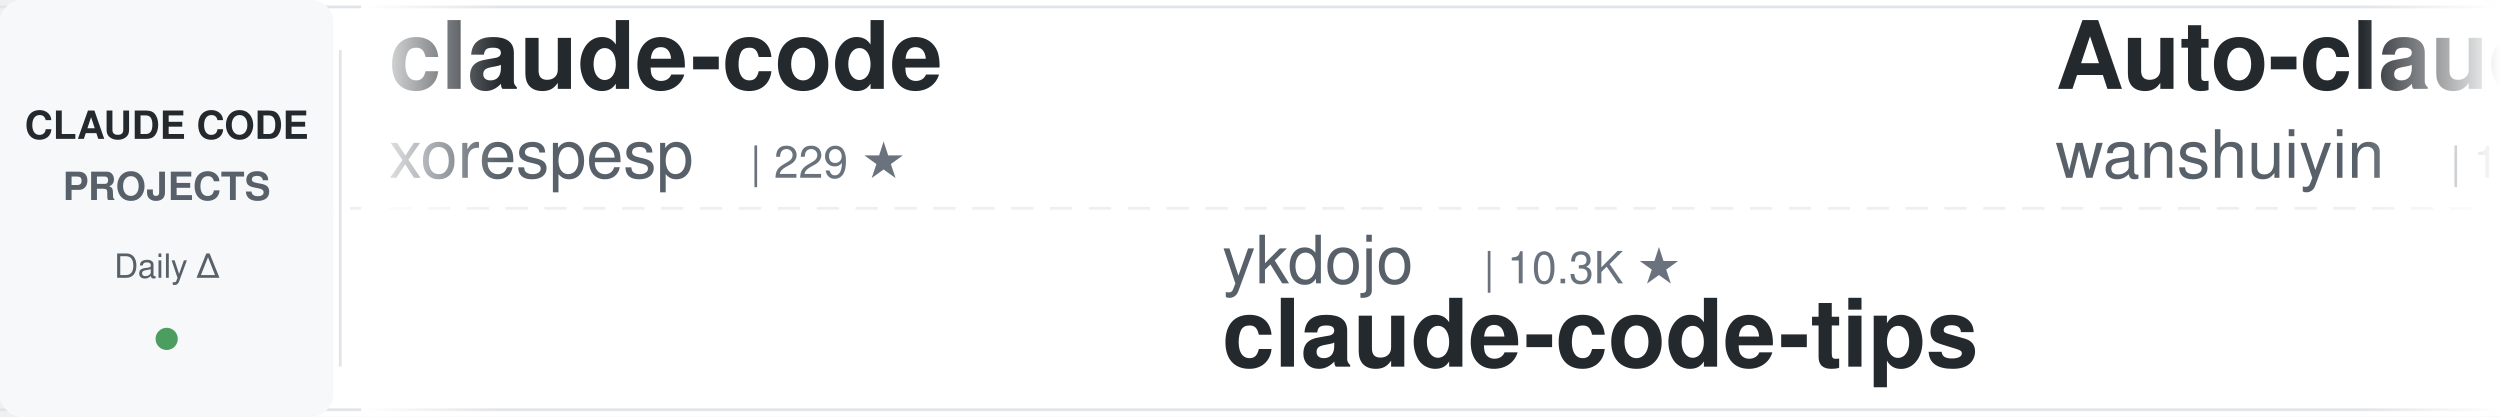
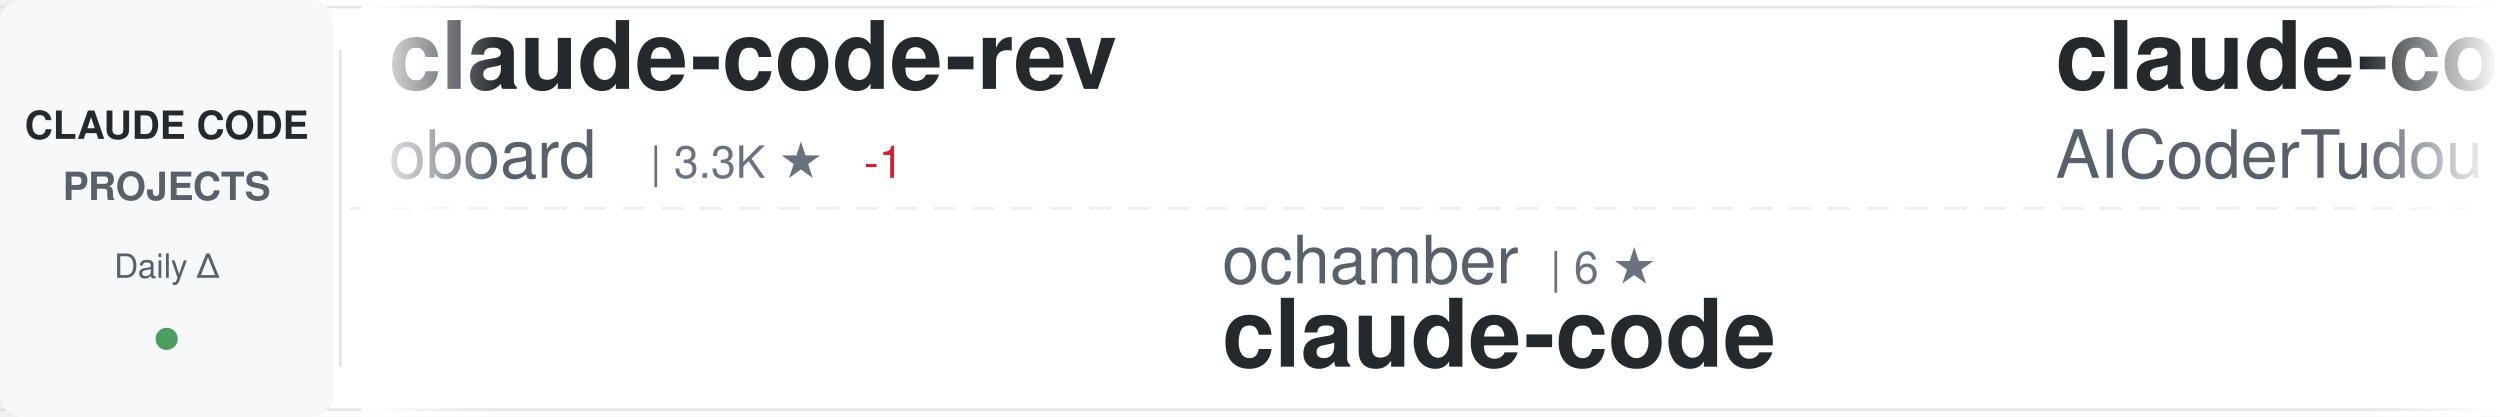
<svg xmlns="http://www.w3.org/2000/svg" width="900" height="150">
  <defs>
    <linearGradient id="awesomeLeftFade" x1="0%" y1="0%" x2="100%" y2="0%">
      <stop offset="0%" style="stop-color:#ffffff;stop-opacity:1" />
      <stop offset="100%" style="stop-color:#ffffff;stop-opacity:0" />
    </linearGradient>
    <linearGradient id="awesomeRightFade" x1="0%" y1="0%" x2="100%" y2="0%">
      <stop offset="0%" style="stop-color:#ffffff;stop-opacity:0" />
      <stop offset="100%" style="stop-color:#ffffff;stop-opacity:1" />
    </linearGradient>
  </defs>
  <rect width="900" height="150" fill="#ffffff" rx="8" />
  <rect x="0" y="2" width="900" height="1" fill="#e1e4e8" />
  <rect x="0" y="147" width="900" height="1" fill="#e1e4e8" />
  <line x1="0" y1="75" x2="900" y2="75" stroke="#e1e4e8" stroke-width="1" stroke-dasharray="8 6" opacity="0.6" />
  <rect x="0" y="0" width="120" height="150" fill="#f6f8fa" rx="8" />
  <text x="60" y="50" font-family="-apple-system, BlinkMacSystemFont, 'Segoe UI', Helvetica, Arial, sans-serif" font-size="14" font-weight="600" fill="#24292e" text-anchor="middle">CLAUDE CODE</text>
  <text x="60" y="72" font-family="-apple-system, BlinkMacSystemFont, 'Segoe UI', Helvetica, Arial, sans-serif" font-size="14" font-weight="600" fill="#586069" text-anchor="middle">PROJECTS</text>
  <text x="60" y="100" font-family="-apple-system, BlinkMacSystemFont, 'Segoe UI', Helvetica, Arial, sans-serif" font-size="12" font-weight="500" fill="#586069" text-anchor="middle">Daily Δ</text>
  <circle cx="60" cy="122" r="4" fill="#22863a" opacity="0.8" />
  <rect x="122" y="18" width="1" height="114" fill="#e1e4e8" />
  <clipPath id="awesomeTickerClip">
    <rect x="130" y="0" width="770" height="150" />
  </clipPath>
  <g clip-path="url(#awesomeTickerClip)">
    <g id="awesomeTickerItems">
      <animateTransform attributeName="transform" attributeType="XML" type="translate" from="0 0" to="-3000 0" dur="54s" repeatCount="indefinite" />
      <g transform="translate(0, 0)">
-         <text x="140" y="32" font-family="-apple-system, BlinkMacSystemFont, 'Segoe UI', Helvetica, Arial, sans-serif" font-size="34" font-weight="600" fill="#24292e">claude-code</text>
-         <text x="140" y="64" font-family="-apple-system, BlinkMacSystemFont, 'Segoe UI', Helvetica, Arial, sans-serif" font-size="24" font-weight="400" fill="#586069">xorespesp</text>
-         <text x="270" y="64" font-family="-apple-system, BlinkMacSystemFont, 'Segoe UI', Helvetica, Arial, sans-serif" font-size="16" font-weight="500" fill="#6a737d">| 229 ★</text>
+         <text x="140" y="32" font-family="-apple-system, BlinkMacSystemFont, 'Segoe UI', Helvetica, Arial, sans-serif" font-size="34" font-weight="600" fill="#24292e">claude-code-rev</text>
+         <text x="140" y="64" font-family="-apple-system, BlinkMacSystemFont, 'Segoe UI', Helvetica, Arial, sans-serif" font-size="24" font-weight="400" fill="#586069">oboard</text>
+         <text x="234" y="64" font-family="-apple-system, BlinkMacSystemFont, 'Segoe UI', Helvetica, Arial, sans-serif" font-size="16" font-weight="500" fill="#6a737d">| 3.3K ★</text>
+         <text x="311" y="64" font-family="-apple-system, BlinkMacSystemFont, 'Segoe UI', Helvetica, Arial, sans-serif" font-size="16" font-weight="500" fill="#cb2431"> -1</text>
      </g>
      <g transform="translate(300, 0)">
-         <text x="140" y="102" font-family="-apple-system, BlinkMacSystemFont, 'Segoe UI', Helvetica, Arial, sans-serif" font-size="24" font-weight="400" fill="#586069">ykdojo</text>
-         <text x="234" y="102" font-family="-apple-system, BlinkMacSystemFont, 'Segoe UI', Helvetica, Arial, sans-serif" font-size="16" font-weight="500" fill="#6a737d">| 10.3K ★</text>
-         <text x="140" y="132" font-family="-apple-system, BlinkMacSystemFont, 'Segoe UI', Helvetica, Arial, sans-serif" font-size="34" font-weight="600" fill="#24292e">claude-code-tips</text>
+         <text x="140" y="102" font-family="-apple-system, BlinkMacSystemFont, 'Segoe UI', Helvetica, Arial, sans-serif" font-size="24" font-weight="400" fill="#586069">ochamber</text>
+         <text x="258" y="102" font-family="-apple-system, BlinkMacSystemFont, 'Segoe UI', Helvetica, Arial, sans-serif" font-size="16" font-weight="500" fill="#6a737d">| 6 ★</text>
+         <text x="140" y="132" font-family="-apple-system, BlinkMacSystemFont, 'Segoe UI', Helvetica, Arial, sans-serif" font-size="34" font-weight="600" fill="#24292e">claude-code</text>
      </g>
      <g transform="translate(600, 0)">
-         <text x="140" y="32" font-family="-apple-system, BlinkMacSystemFont, 'Segoe UI', Helvetica, Arial, sans-serif" font-size="34" font-weight="600" fill="#24292e">Auto-claude-code-researc...</text>
-         <text x="140" y="64" font-family="-apple-system, BlinkMacSystemFont, 'Segoe UI', Helvetica, Arial, sans-serif" font-size="24" font-weight="400" fill="#586069">wanshuiyin</text>
-         <text x="282" y="64" font-family="-apple-system, BlinkMacSystemFont, 'Segoe UI', Helvetica, Arial, sans-serif" font-size="16" font-weight="500" fill="#6a737d">| 18.0K ★</text>
-         <text x="368" y="64" font-family="-apple-system, BlinkMacSystemFont, 'Segoe UI', Helvetica, Arial, sans-serif" font-size="16" font-weight="500" fill="#22863a"> +7</text>
+         <text x="140" y="32" font-family="-apple-system, BlinkMacSystemFont, 'Segoe UI', Helvetica, Arial, sans-serif" font-size="34" font-weight="600" fill="#24292e">claude-code-tudou</text>
+         <text x="140" y="64" font-family="-apple-system, BlinkMacSystemFont, 'Segoe UI', Helvetica, Arial, sans-serif" font-size="24" font-weight="400" fill="#586069">AICoderTudou</text>
+         <text x="306" y="64" font-family="-apple-system, BlinkMacSystemFont, 'Segoe UI', Helvetica, Arial, sans-serif" font-size="16" font-weight="500" fill="#6a737d">| 492 ★</text>
+         <text x="374" y="64" font-family="-apple-system, BlinkMacSystemFont, 'Segoe UI', Helvetica, Arial, sans-serif" font-size="16" font-weight="500" fill="#cb2431"> -1</text>
      </g>
      <g transform="translate(900, 0)">
-         <text x="140" y="102" font-family="-apple-system, BlinkMacSystemFont, 'Segoe UI', Helvetica, Arial, sans-serif" font-size="24" font-weight="400" fill="#586069">https-deeplearning-ai</text>
-         <text x="414" y="102" font-family="-apple-system, BlinkMacSystemFont, 'Segoe UI', Helvetica, Arial, sans-serif" font-size="16" font-weight="500" fill="#6a737d">| 558 ★</text>
-         <text x="140" y="132" font-family="-apple-system, BlinkMacSystemFont, 'Segoe UI', Helvetica, Arial, sans-serif" font-size="34" font-weight="600" fill="#24292e">sc-claude-code-files</text>
+         <text x="140" y="102" font-family="-apple-system, BlinkMacSystemFont, 'Segoe UI', Helvetica, Arial, sans-serif" font-size="24" font-weight="400" fill="#586069">AprilNEA</text>
+         <text x="258" y="102" font-family="-apple-system, BlinkMacSystemFont, 'Segoe UI', Helvetica, Arial, sans-serif" font-size="16" font-weight="500" fill="#6a737d">| 394 ★</text>
+         <text x="140" y="132" font-family="-apple-system, BlinkMacSystemFont, 'Segoe UI', Helvetica, Arial, sans-serif" font-size="34" font-weight="600" fill="#24292e">claude-code-source</text>
      </g>
      <g transform="translate(1200, 0)">
-         <text x="140" y="32" font-family="-apple-system, BlinkMacSystemFont, 'Segoe UI', Helvetica, Arial, sans-serif" font-size="34" font-weight="600" fill="#24292e">oh-my-claudecode</text>
-         <text x="140" y="64" font-family="-apple-system, BlinkMacSystemFont, 'Segoe UI', Helvetica, Arial, sans-serif" font-size="24" font-weight="400" fill="#586069">Yeachan-Heo</text>
-         <text x="294" y="64" font-family="-apple-system, BlinkMacSystemFont, 'Segoe UI', Helvetica, Arial, sans-serif" font-size="16" font-weight="500" fill="#6a737d">| 40.2K ★</text>
-         <text x="380" y="64" font-family="-apple-system, BlinkMacSystemFont, 'Segoe UI', Helvetica, Arial, sans-serif" font-size="16" font-weight="500" fill="#22863a"> +8</text>
+         <text x="140" y="32" font-family="-apple-system, BlinkMacSystemFont, 'Segoe UI', Helvetica, Arial, sans-serif" font-size="34" font-weight="600" fill="#24292e">claude_codex_bridge</text>
+         <text x="140" y="64" font-family="-apple-system, BlinkMacSystemFont, 'Segoe UI', Helvetica, Arial, sans-serif" font-size="24" font-weight="400" fill="#586069">SeemSeam</text>
+         <text x="258" y="64" font-family="-apple-system, BlinkMacSystemFont, 'Segoe UI', Helvetica, Arial, sans-serif" font-size="16" font-weight="500" fill="#6a737d">| 3.6K ★</text>
+         <text x="335" y="64" font-family="-apple-system, BlinkMacSystemFont, 'Segoe UI', Helvetica, Arial, sans-serif" font-size="16" font-weight="500" fill="#cb2431"> -1</text>
      </g>
      <g transform="translate(1500, 0)">
-         <text x="140" y="102" font-family="-apple-system, BlinkMacSystemFont, 'Segoe UI', Helvetica, Arial, sans-serif" font-size="24" font-weight="400" fill="#586069">alex000kim</text>
-         <text x="282" y="102" font-family="-apple-system, BlinkMacSystemFont, 'Segoe UI', Helvetica, Arial, sans-serif" font-size="16" font-weight="500" fill="#6a737d">| 237 ★</text>
+         <text x="140" y="102" font-family="-apple-system, BlinkMacSystemFont, 'Segoe UI', Helvetica, Arial, sans-serif" font-size="24" font-weight="400" fill="#586069">frankbria</text>
+         <text x="270" y="102" font-family="-apple-system, BlinkMacSystemFont, 'Segoe UI', Helvetica, Arial, sans-serif" font-size="16" font-weight="500" fill="#6a737d">| 9.7K ★</text>
+         <text x="347" y="102" font-family="-apple-system, BlinkMacSystemFont, 'Segoe UI', Helvetica, Arial, sans-serif" font-size="16" font-weight="500" fill="#22863a"> +1</text>
+         <text x="140" y="132" font-family="-apple-system, BlinkMacSystemFont, 'Segoe UI', Helvetica, Arial, sans-serif" font-size="34" font-weight="600" fill="#24292e">ralph-claude-code</text>
+       </g>
+       <g transform="translate(1800, 0)">
+         <text x="140" y="32" font-family="-apple-system, BlinkMacSystemFont, 'Segoe UI', Helvetica, Arial, sans-serif" font-size="34" font-weight="600" fill="#24292e">ClaudeCodeAgents</text>
+         <text x="140" y="64" font-family="-apple-system, BlinkMacSystemFont, 'Segoe UI', Helvetica, Arial, sans-serif" font-size="24" font-weight="400" fill="#586069">darcyegb</text>
+         <text x="258" y="64" font-family="-apple-system, BlinkMacSystemFont, 'Segoe UI', Helvetica, Arial, sans-serif" font-size="16" font-weight="500" fill="#6a737d">| 780 ★</text>
+       </g>
+       <g transform="translate(2100, 0)">
+         <text x="140" y="102" font-family="-apple-system, BlinkMacSystemFont, 'Segoe UI', Helvetica, Arial, sans-serif" font-size="24" font-weight="400" fill="#586069">disler</text>
+         <text x="234" y="102" font-family="-apple-system, BlinkMacSystemFont, 'Segoe UI', Helvetica, Arial, sans-serif" font-size="16" font-weight="500" fill="#6a737d">| 1.7K ★</text>
+         <text x="140" y="132" font-family="-apple-system, BlinkMacSystemFont, 'Segoe UI', Helvetica, Arial, sans-serif" font-size="34" font-weight="600" fill="#24292e">pi-vs-claude-code</text>
+       </g>
+       <g transform="translate(2400, 0)">
+         <text x="140" y="32" font-family="-apple-system, BlinkMacSystemFont, 'Segoe UI', Helvetica, Arial, sans-serif" font-size="34" font-weight="600" fill="#24292e">claude-code-guide</text>
+         <text x="140" y="64" font-family="-apple-system, BlinkMacSystemFont, 'Segoe UI', Helvetica, Arial, sans-serif" font-size="24" font-weight="400" fill="#586069">Cranot</text>
+         <text x="234" y="64" font-family="-apple-system, BlinkMacSystemFont, 'Segoe UI', Helvetica, Arial, sans-serif" font-size="16" font-weight="500" fill="#6a737d">| 2.9K ★</text>
+       </g>
+       <g transform="translate(2700, 0)">
+         <text x="140" y="102" font-family="-apple-system, BlinkMacSystemFont, 'Segoe UI', Helvetica, Arial, sans-serif" font-size="24" font-weight="400" fill="#586069">anthropics</text>
+         <text x="282" y="102" font-family="-apple-system, BlinkMacSystemFont, 'Segoe UI', Helvetica, Arial, sans-serif" font-size="16" font-weight="500" fill="#6a737d">| 1.0K ★</text>
+         <text x="140" y="132" font-family="-apple-system, BlinkMacSystemFont, 'Segoe UI', Helvetica, Arial, sans-serif" font-size="34" font-weight="600" fill="#24292e">claude-code-base-action</text>
+       </g>
+       <g transform="translate(3000, 0)">
+         <text x="140" y="32" font-family="-apple-system, BlinkMacSystemFont, 'Segoe UI', Helvetica, Arial, sans-serif" font-size="34" font-weight="600" fill="#24292e">claude-code-rev</text>
+         <text x="140" y="64" font-family="-apple-system, BlinkMacSystemFont, 'Segoe UI', Helvetica, Arial, sans-serif" font-size="24" font-weight="400" fill="#586069">oboard</text>
+         <text x="234" y="64" font-family="-apple-system, BlinkMacSystemFont, 'Segoe UI', Helvetica, Arial, sans-serif" font-size="16" font-weight="500" fill="#6a737d">| 3.3K ★</text>
+         <text x="311" y="64" font-family="-apple-system, BlinkMacSystemFont, 'Segoe UI', Helvetica, Arial, sans-serif" font-size="16" font-weight="500" fill="#cb2431"> -1</text>
+       </g>
+       <g transform="translate(3300, 0)">
+         <text x="140" y="102" font-family="-apple-system, BlinkMacSystemFont, 'Segoe UI', Helvetica, Arial, sans-serif" font-size="24" font-weight="400" fill="#586069">ochamber</text>
+         <text x="258" y="102" font-family="-apple-system, BlinkMacSystemFont, 'Segoe UI', Helvetica, Arial, sans-serif" font-size="16" font-weight="500" fill="#6a737d">| 6 ★</text>
        <text x="140" y="132" font-family="-apple-system, BlinkMacSystemFont, 'Segoe UI', Helvetica, Arial, sans-serif" font-size="34" font-weight="600" fill="#24292e">claude-code</text>
      </g>
-       <g transform="translate(1800, 0)">
-         <text x="140" y="32" font-family="-apple-system, BlinkMacSystemFont, 'Segoe UI', Helvetica, Arial, sans-serif" font-size="34" font-weight="600" fill="#24292e">claude-code-source-code</text>
-         <text x="140" y="64" font-family="-apple-system, BlinkMacSystemFont, 'Segoe UI', Helvetica, Arial, sans-serif" font-size="24" font-weight="400" fill="#586069">777genius</text>
-         <text x="270" y="64" font-family="-apple-system, BlinkMacSystemFont, 'Segoe UI', Helvetica, Arial, sans-serif" font-size="16" font-weight="500" fill="#6a737d">| 937 ★</text>
-       </g>
-       <g transform="translate(2100, 0)">
-         <text x="140" y="102" font-family="-apple-system, BlinkMacSystemFont, 'Segoe UI', Helvetica, Arial, sans-serif" font-size="24" font-weight="400" fill="#586069">daymade</text>
-         <text x="246" y="102" font-family="-apple-system, BlinkMacSystemFont, 'Segoe UI', Helvetica, Arial, sans-serif" font-size="16" font-weight="500" fill="#6a737d">| 1.5K ★</text>
-         <text x="140" y="132" font-family="-apple-system, BlinkMacSystemFont, 'Segoe UI', Helvetica, Arial, sans-serif" font-size="34" font-weight="600" fill="#24292e">claude-code-skills</text>
-       </g>
-       <g transform="translate(2400, 0)">
-         <text x="140" y="32" font-family="-apple-system, BlinkMacSystemFont, 'Segoe UI', Helvetica, Arial, sans-serif" font-size="34" font-weight="600" fill="#24292e">claude-code</text>
-         <text x="140" y="64" font-family="-apple-system, BlinkMacSystemFont, 'Segoe UI', Helvetica, Arial, sans-serif" font-size="24" font-weight="400" fill="#586069">mehmoodosman</text>
-         <text x="306" y="64" font-family="-apple-system, BlinkMacSystemFont, 'Segoe UI', Helvetica, Arial, sans-serif" font-size="16" font-weight="500" fill="#6a737d">| 173 ★</text>
-       </g>
-       <g transform="translate(2700, 0)">
-         <text x="140" y="102" font-family="-apple-system, BlinkMacSystemFont, 'Segoe UI', Helvetica, Arial, sans-serif" font-size="24" font-weight="400" fill="#586069">jqueryscript</text>
-         <text x="306" y="102" font-family="-apple-system, BlinkMacSystemFont, 'Segoe UI', Helvetica, Arial, sans-serif" font-size="16" font-weight="500" fill="#6a737d">| 534 ★</text>
-         <text x="140" y="132" font-family="-apple-system, BlinkMacSystemFont, 'Segoe UI', Helvetica, Arial, sans-serif" font-size="34" font-weight="600" fill="#24292e">awesome-claude-code</text>
-       </g>
-       <g transform="translate(3000, 0)">
-         <text x="140" y="32" font-family="-apple-system, BlinkMacSystemFont, 'Segoe UI', Helvetica, Arial, sans-serif" font-size="34" font-weight="600" fill="#24292e">claude-code</text>
-         <text x="140" y="64" font-family="-apple-system, BlinkMacSystemFont, 'Segoe UI', Helvetica, Arial, sans-serif" font-size="24" font-weight="400" fill="#586069">xorespesp</text>
-         <text x="270" y="64" font-family="-apple-system, BlinkMacSystemFont, 'Segoe UI', Helvetica, Arial, sans-serif" font-size="16" font-weight="500" fill="#6a737d">| 229 ★</text>
-       </g>
-       <g transform="translate(3300, 0)">
-         <text x="140" y="102" font-family="-apple-system, BlinkMacSystemFont, 'Segoe UI', Helvetica, Arial, sans-serif" font-size="24" font-weight="400" fill="#586069">ykdojo</text>
-         <text x="234" y="102" font-family="-apple-system, BlinkMacSystemFont, 'Segoe UI', Helvetica, Arial, sans-serif" font-size="16" font-weight="500" fill="#6a737d">| 10.3K ★</text>
-         <text x="140" y="132" font-family="-apple-system, BlinkMacSystemFont, 'Segoe UI', Helvetica, Arial, sans-serif" font-size="34" font-weight="600" fill="#24292e">claude-code-tips</text>
-       </g>
      <g transform="translate(3600, 0)">
-         <text x="140" y="32" font-family="-apple-system, BlinkMacSystemFont, 'Segoe UI', Helvetica, Arial, sans-serif" font-size="34" font-weight="600" fill="#24292e">Auto-claude-code-researc...</text>
-         <text x="140" y="64" font-family="-apple-system, BlinkMacSystemFont, 'Segoe UI', Helvetica, Arial, sans-serif" font-size="24" font-weight="400" fill="#586069">wanshuiyin</text>
-         <text x="282" y="64" font-family="-apple-system, BlinkMacSystemFont, 'Segoe UI', Helvetica, Arial, sans-serif" font-size="16" font-weight="500" fill="#6a737d">| 18.0K ★</text>
-         <text x="368" y="64" font-family="-apple-system, BlinkMacSystemFont, 'Segoe UI', Helvetica, Arial, sans-serif" font-size="16" font-weight="500" fill="#22863a"> +7</text>
+         <text x="140" y="32" font-family="-apple-system, BlinkMacSystemFont, 'Segoe UI', Helvetica, Arial, sans-serif" font-size="34" font-weight="600" fill="#24292e">claude-code-tudou</text>
+         <text x="140" y="64" font-family="-apple-system, BlinkMacSystemFont, 'Segoe UI', Helvetica, Arial, sans-serif" font-size="24" font-weight="400" fill="#586069">AICoderTudou</text>
+         <text x="306" y="64" font-family="-apple-system, BlinkMacSystemFont, 'Segoe UI', Helvetica, Arial, sans-serif" font-size="16" font-weight="500" fill="#6a737d">| 492 ★</text>
+         <text x="374" y="64" font-family="-apple-system, BlinkMacSystemFont, 'Segoe UI', Helvetica, Arial, sans-serif" font-size="16" font-weight="500" fill="#cb2431"> -1</text>
      </g>
      <g transform="translate(3900, 0)">
-         <text x="140" y="102" font-family="-apple-system, BlinkMacSystemFont, 'Segoe UI', Helvetica, Arial, sans-serif" font-size="24" font-weight="400" fill="#586069">https-deeplearning-ai</text>
-         <text x="414" y="102" font-family="-apple-system, BlinkMacSystemFont, 'Segoe UI', Helvetica, Arial, sans-serif" font-size="16" font-weight="500" fill="#6a737d">| 558 ★</text>
-         <text x="140" y="132" font-family="-apple-system, BlinkMacSystemFont, 'Segoe UI', Helvetica, Arial, sans-serif" font-size="34" font-weight="600" fill="#24292e">sc-claude-code-files</text>
+         <text x="140" y="102" font-family="-apple-system, BlinkMacSystemFont, 'Segoe UI', Helvetica, Arial, sans-serif" font-size="24" font-weight="400" fill="#586069">AprilNEA</text>
+         <text x="258" y="102" font-family="-apple-system, BlinkMacSystemFont, 'Segoe UI', Helvetica, Arial, sans-serif" font-size="16" font-weight="500" fill="#6a737d">| 394 ★</text>
+         <text x="140" y="132" font-family="-apple-system, BlinkMacSystemFont, 'Segoe UI', Helvetica, Arial, sans-serif" font-size="34" font-weight="600" fill="#24292e">claude-code-source</text>
      </g>
    </g>
  </g>
  <rect x="130" y="0" width="50" height="150" fill="url(#awesomeLeftFade)" />
  <rect x="850" y="0" width="50" height="150" fill="url(#awesomeRightFade)" />
</svg>
